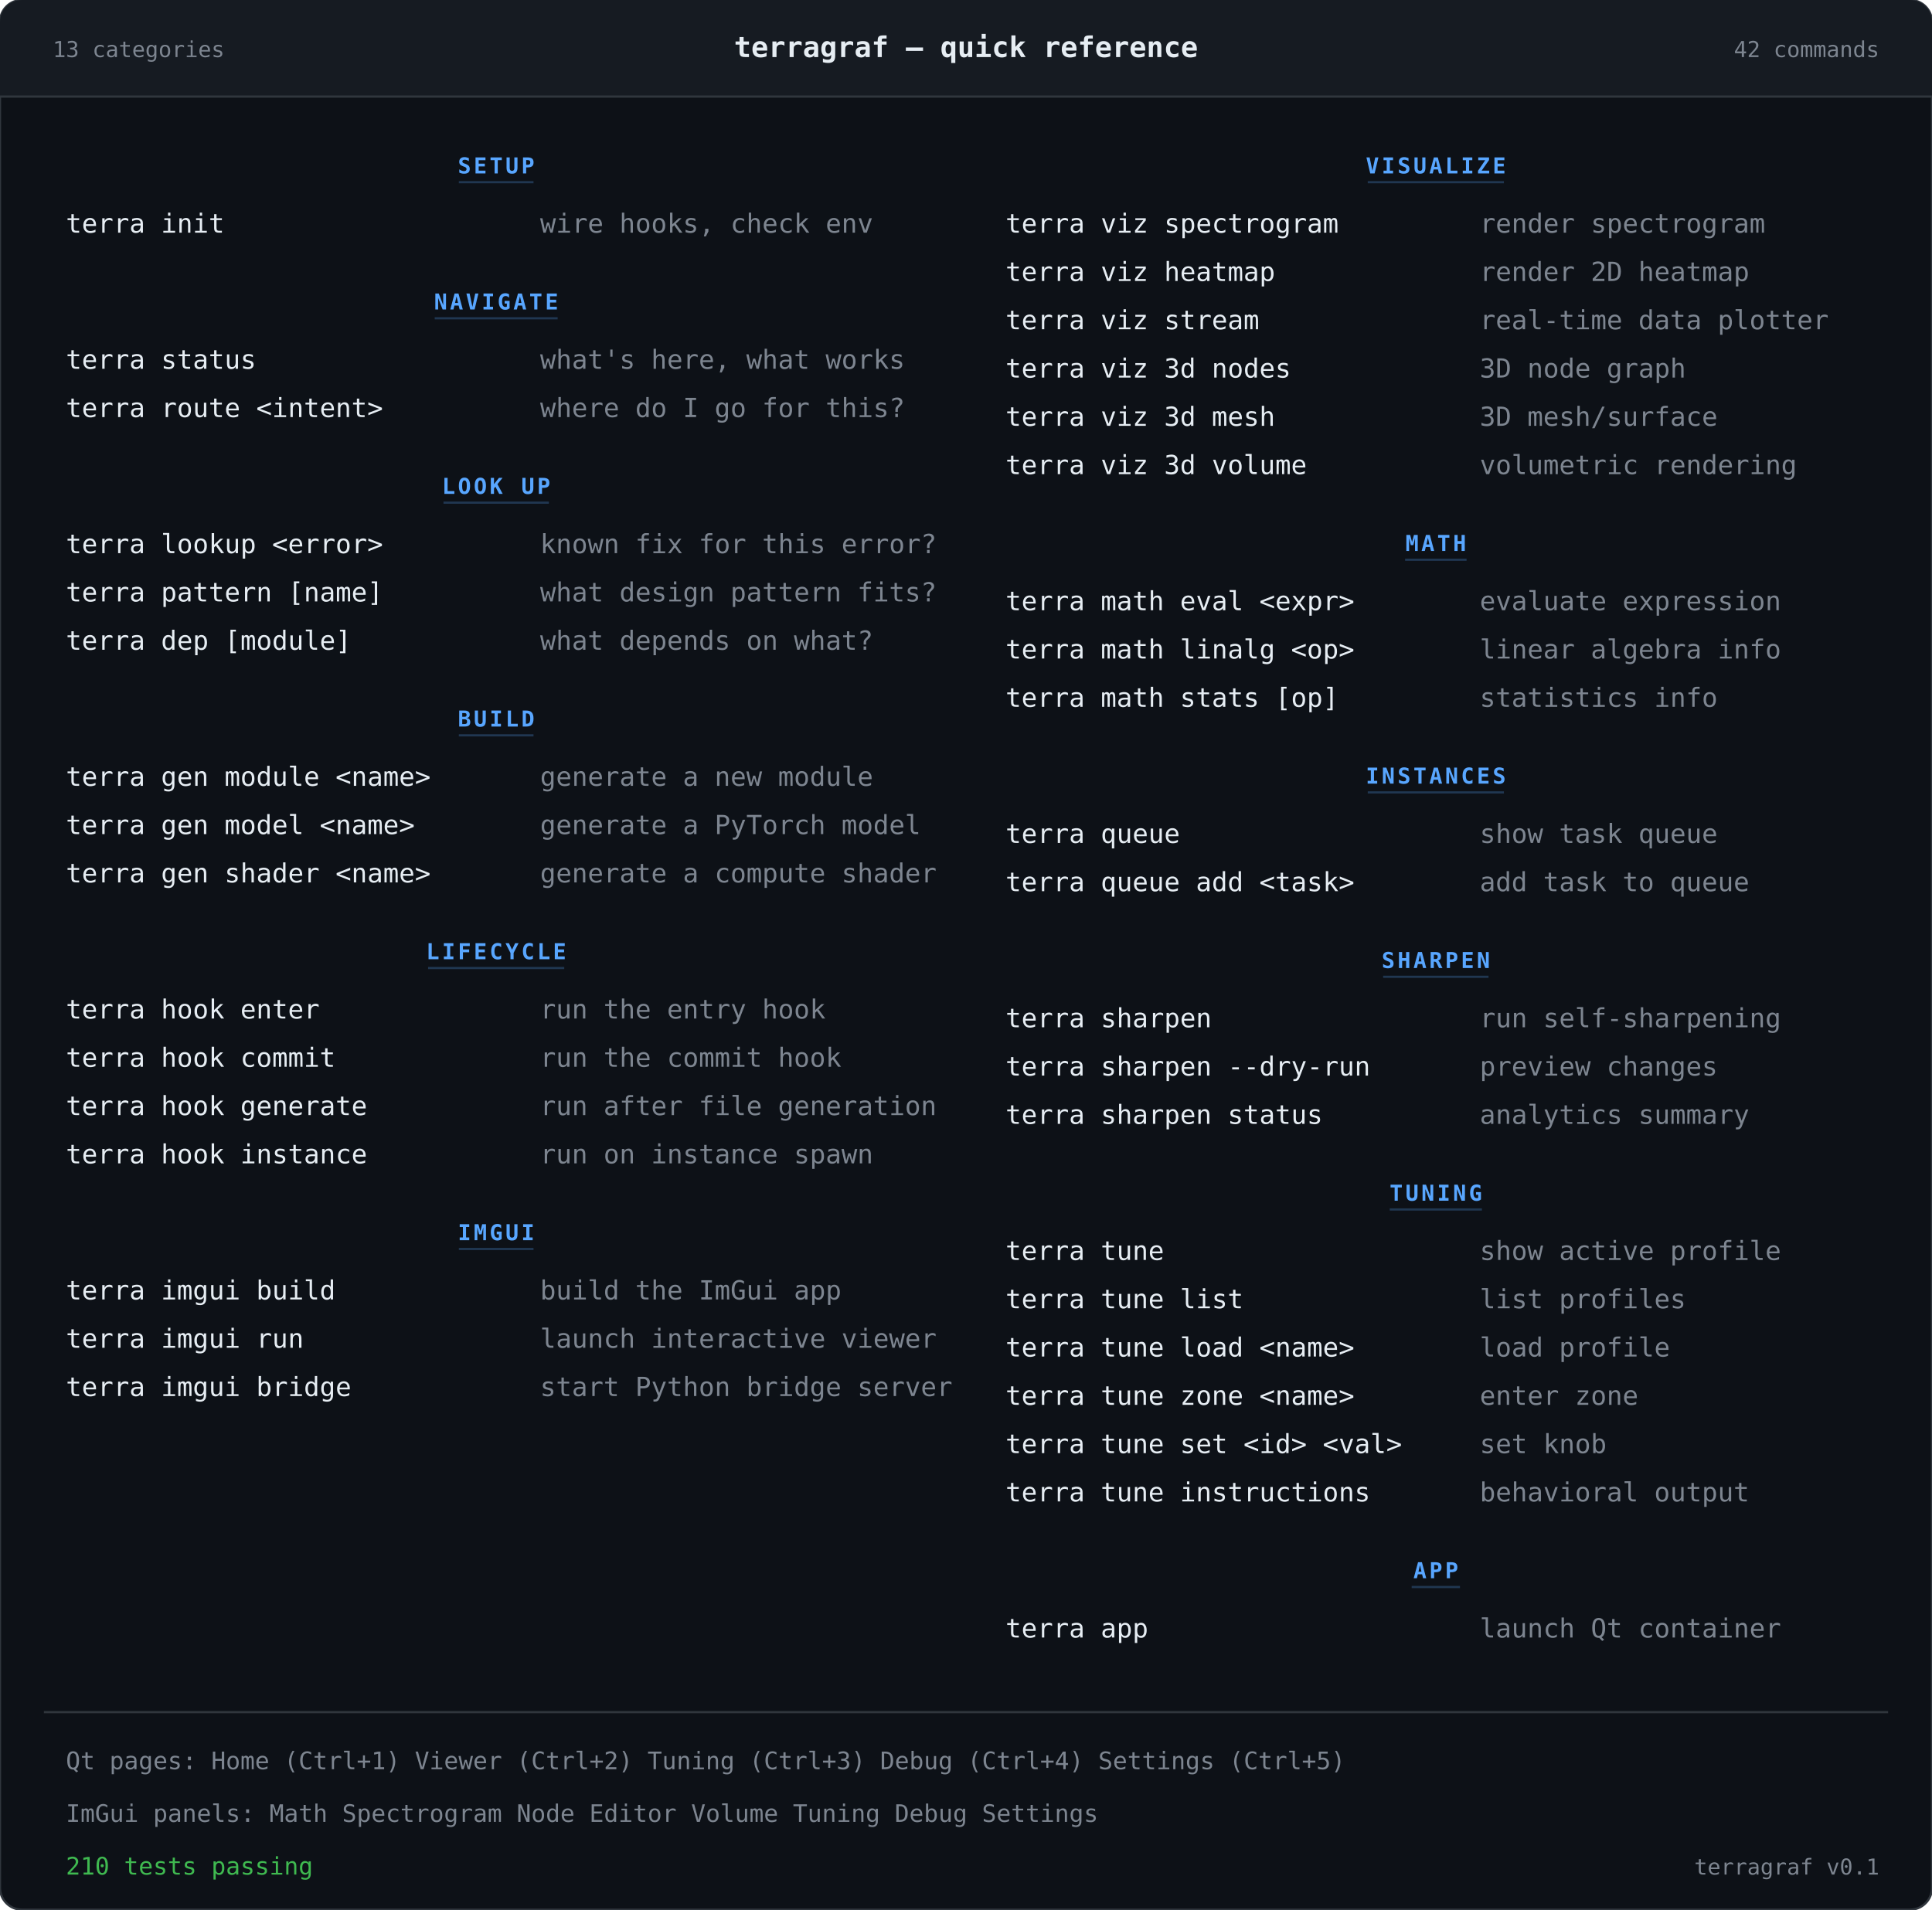
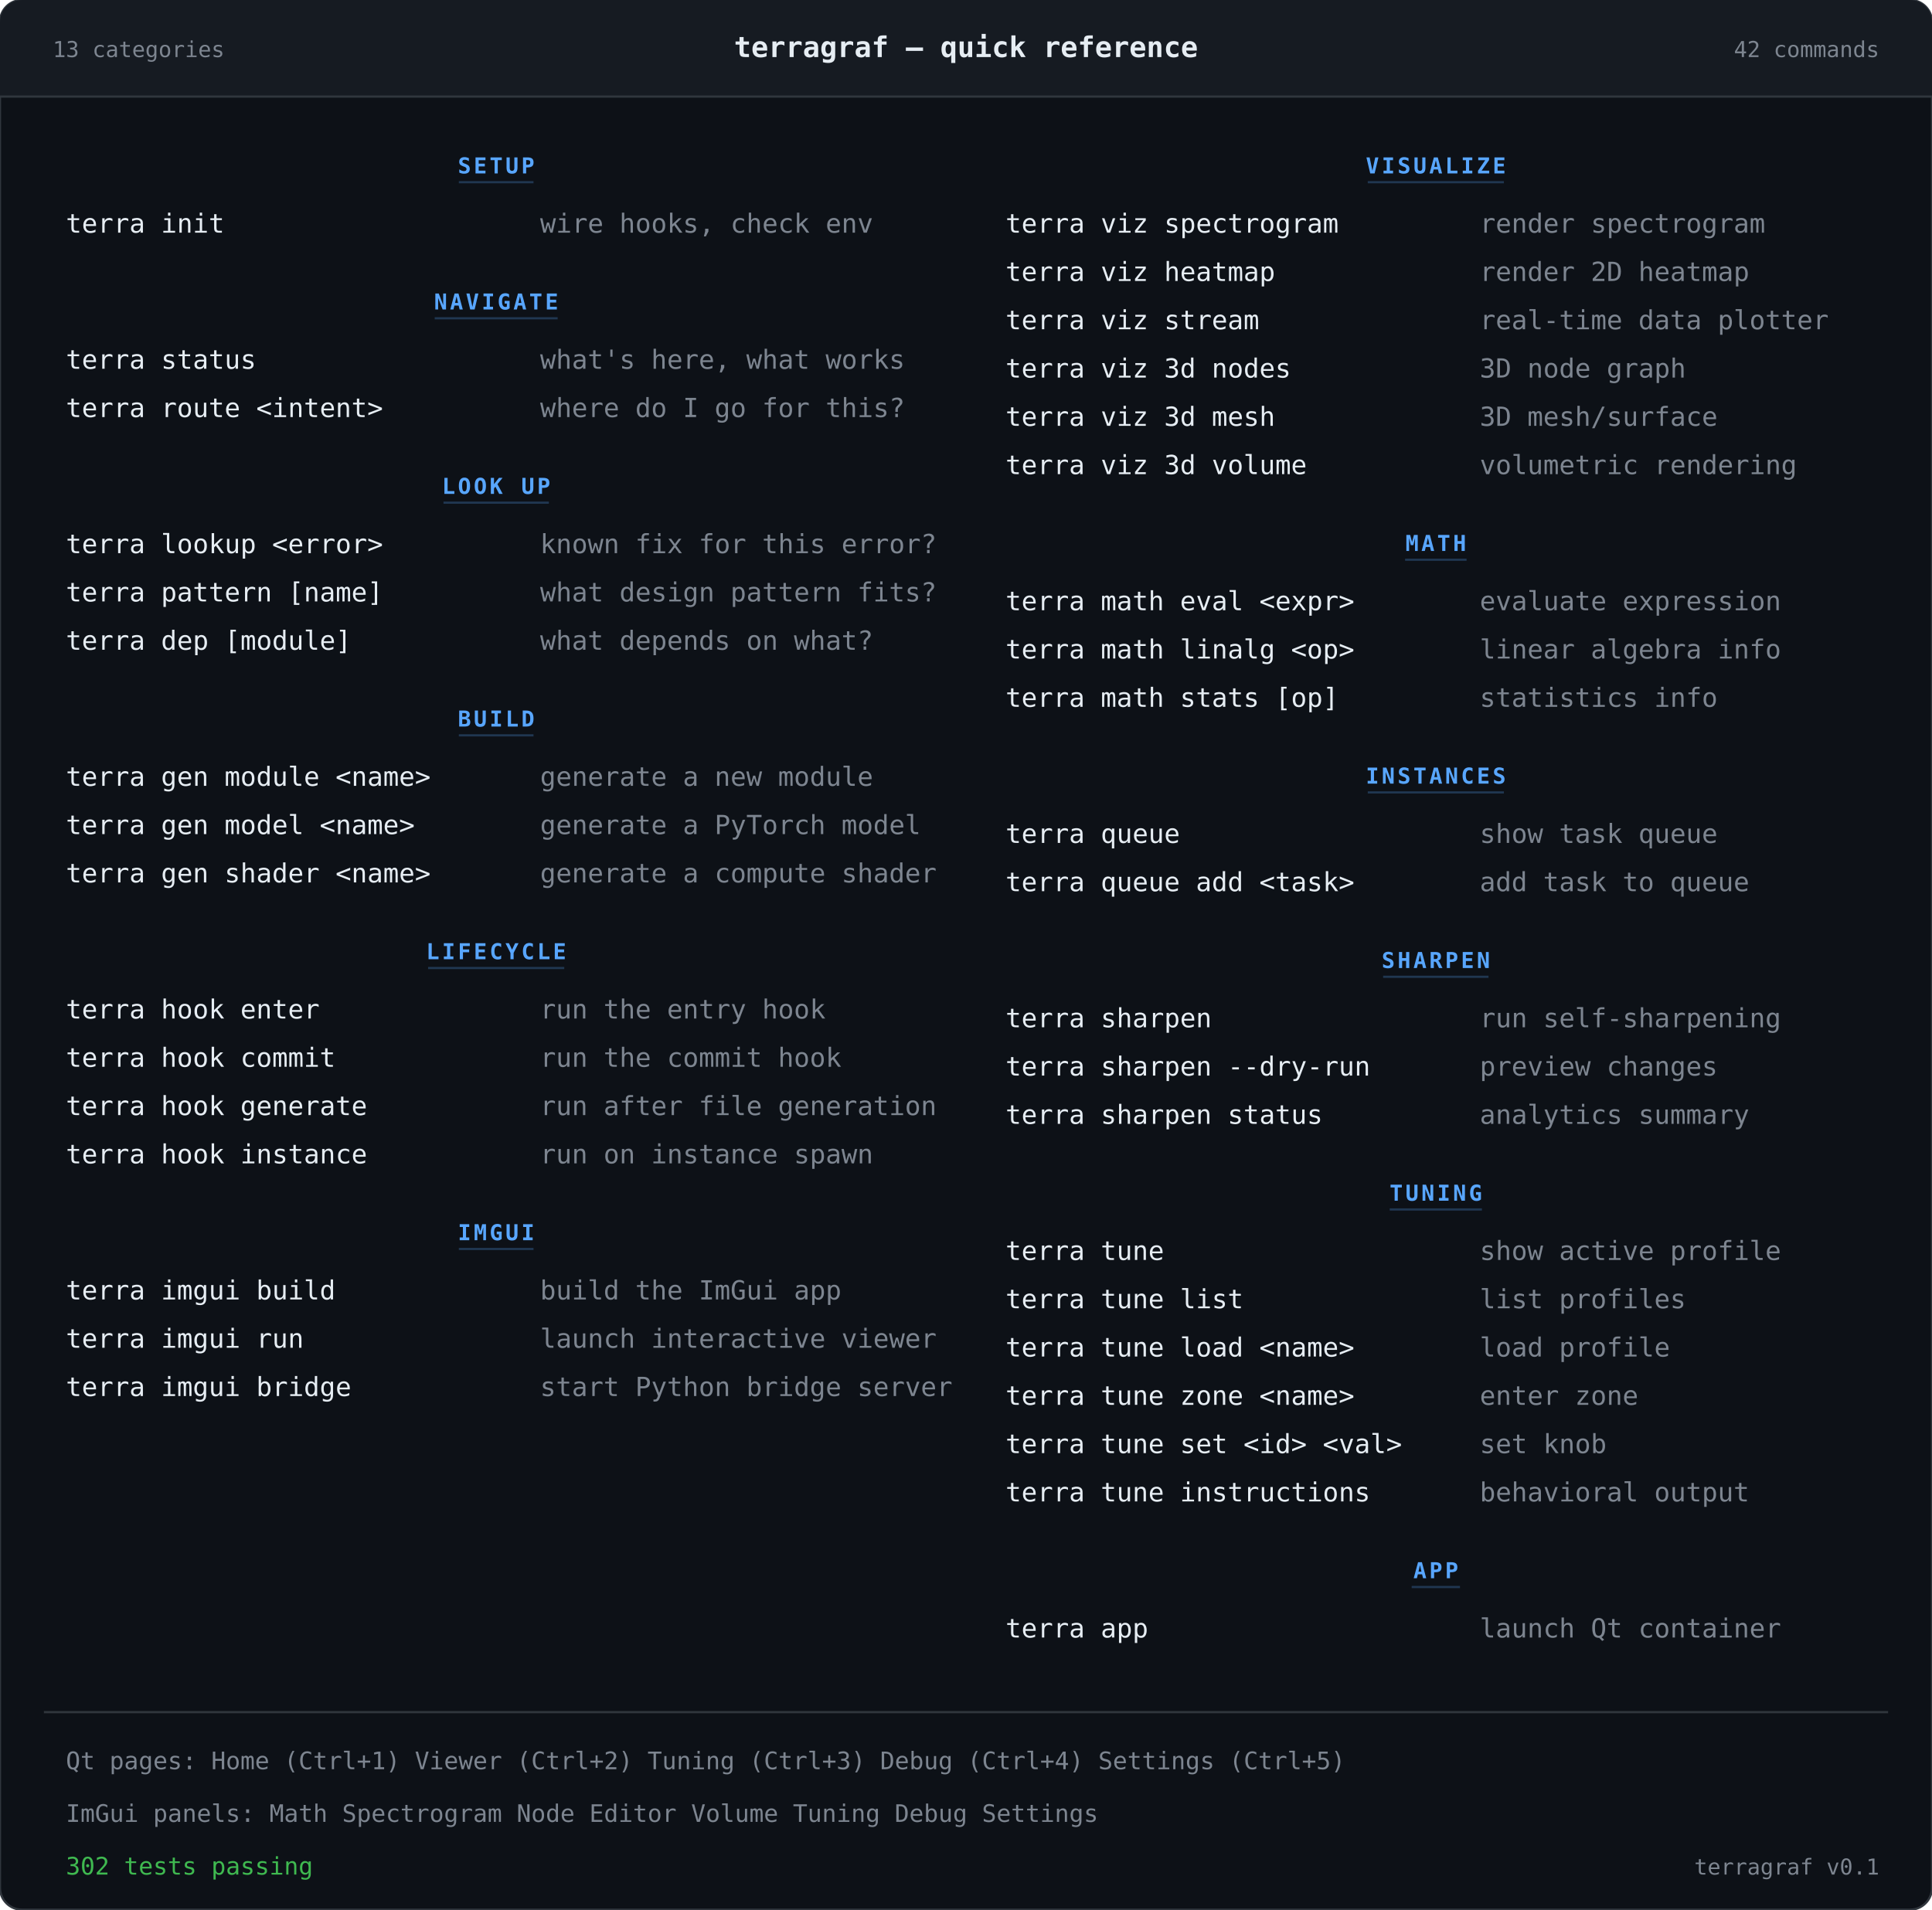
<svg xmlns="http://www.w3.org/2000/svg" width="880" height="870" viewBox="0 0 880 870">
  <rect width="880" height="870" rx="10" fill="#0d1117" stroke="#30363d" stroke-width="1" />
  <rect width="880" height="44" rx="10" fill="#161b22" />
  <rect x="0" y="34" width="880" height="10" fill="#161b22" />
  <line x1="0" y1="44" x2="880" y2="44" stroke="#30363d" stroke-width="1" />
  <text x="24" y="26" font-family="'SF Mono','Cascadia Code','Consolas',monospace" font-size="10" fill="#7d8590">13 categories</text>
  <text x="440" y="26" text-anchor="middle" font-family="'SF Mono','Cascadia Code','Consolas',monospace" font-size="13" font-weight="bold" fill="#e6edf3">terragraf — quick reference</text>
  <text x="856" y="26" text-anchor="end" font-family="'SF Mono','Cascadia Code','Consolas',monospace" font-size="10" fill="#7d8590">42 commands</text>
  <text x="226" y="79" text-anchor="middle" font-family="'SF Mono','Cascadia Code','Consolas',monospace" font-size="10" font-weight="bold" fill="#58a6ff" letter-spacing="1.2">SETUP</text>
  <line x1="209" y1="83" x2="243" y2="83" stroke="#58a6ff" stroke-width="1" opacity="0.25" />
  <text x="30" y="106" font-family="'SF Mono','Cascadia Code','Consolas',monospace" font-size="12" fill="#e6edf3">terra init</text>
  <text x="246" y="106" font-family="'SF Mono','Cascadia Code','Consolas',monospace" font-size="12" fill="#7d8590">wire hooks, check env</text>
  <text x="226" y="141" text-anchor="middle" font-family="'SF Mono','Cascadia Code','Consolas',monospace" font-size="10" font-weight="bold" fill="#58a6ff" letter-spacing="1.2">NAVIGATE</text>
  <line x1="198" y1="145" x2="254" y2="145" stroke="#58a6ff" stroke-width="1" opacity="0.25" />
  <text x="30" y="168" font-family="'SF Mono','Cascadia Code','Consolas',monospace" font-size="12" fill="#e6edf3">terra status</text>
  <text x="246" y="168" font-family="'SF Mono','Cascadia Code','Consolas',monospace" font-size="12" fill="#7d8590">what's here, what works</text>
  <text x="30" y="190" font-family="'SF Mono','Cascadia Code','Consolas',monospace" font-size="12" fill="#e6edf3">terra route &lt;intent&gt;</text>
  <text x="246" y="190" font-family="'SF Mono','Cascadia Code','Consolas',monospace" font-size="12" fill="#7d8590">where do I go for this?</text>
  <text x="226" y="225" text-anchor="middle" font-family="'SF Mono','Cascadia Code','Consolas',monospace" font-size="10" font-weight="bold" fill="#58a6ff" letter-spacing="1.2">LOOK UP</text>
  <line x1="202" y1="229" x2="250" y2="229" stroke="#58a6ff" stroke-width="1" opacity="0.25" />
  <text x="30" y="252" font-family="'SF Mono','Cascadia Code','Consolas',monospace" font-size="12" fill="#e6edf3">terra lookup &lt;error&gt;</text>
  <text x="246" y="252" font-family="'SF Mono','Cascadia Code','Consolas',monospace" font-size="12" fill="#7d8590">known fix for this error?</text>
  <text x="30" y="274" font-family="'SF Mono','Cascadia Code','Consolas',monospace" font-size="12" fill="#e6edf3">terra pattern [name]</text>
  <text x="246" y="274" font-family="'SF Mono','Cascadia Code','Consolas',monospace" font-size="12" fill="#7d8590">what design pattern fits?</text>
  <text x="30" y="296" font-family="'SF Mono','Cascadia Code','Consolas',monospace" font-size="12" fill="#e6edf3">terra dep [module]</text>
  <text x="246" y="296" font-family="'SF Mono','Cascadia Code','Consolas',monospace" font-size="12" fill="#7d8590">what depends on what?</text>
  <text x="226" y="331" text-anchor="middle" font-family="'SF Mono','Cascadia Code','Consolas',monospace" font-size="10" font-weight="bold" fill="#58a6ff" letter-spacing="1.2">BUILD</text>
  <line x1="209" y1="335" x2="243" y2="335" stroke="#58a6ff" stroke-width="1" opacity="0.25" />
  <text x="30" y="358" font-family="'SF Mono','Cascadia Code','Consolas',monospace" font-size="12" fill="#e6edf3">terra gen module &lt;name&gt;</text>
  <text x="246" y="358" font-family="'SF Mono','Cascadia Code','Consolas',monospace" font-size="12" fill="#7d8590">generate a new module</text>
  <text x="30" y="380" font-family="'SF Mono','Cascadia Code','Consolas',monospace" font-size="12" fill="#e6edf3">terra gen model &lt;name&gt;</text>
  <text x="246" y="380" font-family="'SF Mono','Cascadia Code','Consolas',monospace" font-size="12" fill="#7d8590">generate a PyTorch model</text>
  <text x="30" y="402" font-family="'SF Mono','Cascadia Code','Consolas',monospace" font-size="12" fill="#e6edf3">terra gen shader &lt;name&gt;</text>
  <text x="246" y="402" font-family="'SF Mono','Cascadia Code','Consolas',monospace" font-size="12" fill="#7d8590">generate a compute shader</text>
  <text x="226" y="437" text-anchor="middle" font-family="'SF Mono','Cascadia Code','Consolas',monospace" font-size="10" font-weight="bold" fill="#58a6ff" letter-spacing="1.2">LIFECYCLE</text>
  <line x1="195" y1="441" x2="257" y2="441" stroke="#58a6ff" stroke-width="1" opacity="0.25" />
  <text x="30" y="464" font-family="'SF Mono','Cascadia Code','Consolas',monospace" font-size="12" fill="#e6edf3">terra hook enter</text>
  <text x="246" y="464" font-family="'SF Mono','Cascadia Code','Consolas',monospace" font-size="12" fill="#7d8590">run the entry hook</text>
  <text x="30" y="486" font-family="'SF Mono','Cascadia Code','Consolas',monospace" font-size="12" fill="#e6edf3">terra hook commit</text>
  <text x="246" y="486" font-family="'SF Mono','Cascadia Code','Consolas',monospace" font-size="12" fill="#7d8590">run the commit hook</text>
  <text x="30" y="508" font-family="'SF Mono','Cascadia Code','Consolas',monospace" font-size="12" fill="#e6edf3">terra hook generate</text>
  <text x="246" y="508" font-family="'SF Mono','Cascadia Code','Consolas',monospace" font-size="12" fill="#7d8590">run after file generation</text>
  <text x="30" y="530" font-family="'SF Mono','Cascadia Code','Consolas',monospace" font-size="12" fill="#e6edf3">terra hook instance</text>
  <text x="246" y="530" font-family="'SF Mono','Cascadia Code','Consolas',monospace" font-size="12" fill="#7d8590">run on instance spawn</text>
  <text x="226" y="565" text-anchor="middle" font-family="'SF Mono','Cascadia Code','Consolas',monospace" font-size="10" font-weight="bold" fill="#58a6ff" letter-spacing="1.2">IMGUI</text>
  <line x1="209" y1="569" x2="243" y2="569" stroke="#58a6ff" stroke-width="1" opacity="0.25" />
  <text x="30" y="592" font-family="'SF Mono','Cascadia Code','Consolas',monospace" font-size="12" fill="#e6edf3">terra imgui build</text>
  <text x="246" y="592" font-family="'SF Mono','Cascadia Code','Consolas',monospace" font-size="12" fill="#7d8590">build the ImGui app</text>
  <text x="30" y="614" font-family="'SF Mono','Cascadia Code','Consolas',monospace" font-size="12" fill="#e6edf3">terra imgui run</text>
  <text x="246" y="614" font-family="'SF Mono','Cascadia Code','Consolas',monospace" font-size="12" fill="#7d8590">launch interactive viewer</text>
  <text x="30" y="636" font-family="'SF Mono','Cascadia Code','Consolas',monospace" font-size="12" fill="#e6edf3">terra imgui bridge</text>
  <text x="246" y="636" font-family="'SF Mono','Cascadia Code','Consolas',monospace" font-size="12" fill="#7d8590">start Python bridge server</text>
  <text x="654" y="79" text-anchor="middle" font-family="'SF Mono','Cascadia Code','Consolas',monospace" font-size="10" font-weight="bold" fill="#58a6ff" letter-spacing="1.2">VISUALIZE</text>
  <line x1="623" y1="83" x2="685" y2="83" stroke="#58a6ff" stroke-width="1" opacity="0.25" />
  <text x="458" y="106" font-family="'SF Mono','Cascadia Code','Consolas',monospace" font-size="12" fill="#e6edf3">terra viz spectrogram</text>
  <text x="674" y="106" font-family="'SF Mono','Cascadia Code','Consolas',monospace" font-size="12" fill="#7d8590">render spectrogram</text>
  <text x="458" y="128" font-family="'SF Mono','Cascadia Code','Consolas',monospace" font-size="12" fill="#e6edf3">terra viz heatmap</text>
  <text x="674" y="128" font-family="'SF Mono','Cascadia Code','Consolas',monospace" font-size="12" fill="#7d8590">render 2D heatmap</text>
  <text x="458" y="150" font-family="'SF Mono','Cascadia Code','Consolas',monospace" font-size="12" fill="#e6edf3">terra viz stream</text>
  <text x="674" y="150" font-family="'SF Mono','Cascadia Code','Consolas',monospace" font-size="12" fill="#7d8590">real-time data plotter</text>
  <text x="458" y="172" font-family="'SF Mono','Cascadia Code','Consolas',monospace" font-size="12" fill="#e6edf3">terra viz 3d nodes</text>
  <text x="674" y="172" font-family="'SF Mono','Cascadia Code','Consolas',monospace" font-size="12" fill="#7d8590">3D node graph</text>
  <text x="458" y="194" font-family="'SF Mono','Cascadia Code','Consolas',monospace" font-size="12" fill="#e6edf3">terra viz 3d mesh</text>
  <text x="674" y="194" font-family="'SF Mono','Cascadia Code','Consolas',monospace" font-size="12" fill="#7d8590">3D mesh/surface</text>
  <text x="458" y="216" font-family="'SF Mono','Cascadia Code','Consolas',monospace" font-size="12" fill="#e6edf3">terra viz 3d volume</text>
  <text x="674" y="216" font-family="'SF Mono','Cascadia Code','Consolas',monospace" font-size="12" fill="#7d8590">volumetric rendering</text>
  <text x="654" y="251" text-anchor="middle" font-family="'SF Mono','Cascadia Code','Consolas',monospace" font-size="10" font-weight="bold" fill="#58a6ff" letter-spacing="1.2">MATH</text>
  <line x1="640" y1="255" x2="668" y2="255" stroke="#58a6ff" stroke-width="1" opacity="0.25" />
  <text x="458" y="278" font-family="'SF Mono','Cascadia Code','Consolas',monospace" font-size="12" fill="#e6edf3">terra math eval &lt;expr&gt;</text>
  <text x="674" y="278" font-family="'SF Mono','Cascadia Code','Consolas',monospace" font-size="12" fill="#7d8590">evaluate expression</text>
  <text x="458" y="300" font-family="'SF Mono','Cascadia Code','Consolas',monospace" font-size="12" fill="#e6edf3">terra math linalg &lt;op&gt;</text>
  <text x="674" y="300" font-family="'SF Mono','Cascadia Code','Consolas',monospace" font-size="12" fill="#7d8590">linear algebra info</text>
  <text x="458" y="322" font-family="'SF Mono','Cascadia Code','Consolas',monospace" font-size="12" fill="#e6edf3">terra math stats [op]</text>
  <text x="674" y="322" font-family="'SF Mono','Cascadia Code','Consolas',monospace" font-size="12" fill="#7d8590">statistics info</text>
  <text x="654" y="357" text-anchor="middle" font-family="'SF Mono','Cascadia Code','Consolas',monospace" font-size="10" font-weight="bold" fill="#58a6ff" letter-spacing="1.2">INSTANCES</text>
  <line x1="623" y1="361" x2="685" y2="361" stroke="#58a6ff" stroke-width="1" opacity="0.25" />
  <text x="458" y="384" font-family="'SF Mono','Cascadia Code','Consolas',monospace" font-size="12" fill="#e6edf3">terra queue</text>
  <text x="674" y="384" font-family="'SF Mono','Cascadia Code','Consolas',monospace" font-size="12" fill="#7d8590">show task queue</text>
  <text x="458" y="406" font-family="'SF Mono','Cascadia Code','Consolas',monospace" font-size="12" fill="#e6edf3">terra queue add &lt;task&gt;</text>
  <text x="674" y="406" font-family="'SF Mono','Cascadia Code','Consolas',monospace" font-size="12" fill="#7d8590">add task to queue</text>
  <text x="654" y="441" text-anchor="middle" font-family="'SF Mono','Cascadia Code','Consolas',monospace" font-size="10" font-weight="bold" fill="#58a6ff" letter-spacing="1.2">SHARPEN</text>
  <line x1="630" y1="445" x2="678" y2="445" stroke="#58a6ff" stroke-width="1" opacity="0.25" />
  <text x="458" y="468" font-family="'SF Mono','Cascadia Code','Consolas',monospace" font-size="12" fill="#e6edf3">terra sharpen</text>
  <text x="674" y="468" font-family="'SF Mono','Cascadia Code','Consolas',monospace" font-size="12" fill="#7d8590">run self-sharpening</text>
  <text x="458" y="490" font-family="'SF Mono','Cascadia Code','Consolas',monospace" font-size="12" fill="#e6edf3">terra sharpen --dry-run</text>
  <text x="674" y="490" font-family="'SF Mono','Cascadia Code','Consolas',monospace" font-size="12" fill="#7d8590">preview changes</text>
  <text x="458" y="512" font-family="'SF Mono','Cascadia Code','Consolas',monospace" font-size="12" fill="#e6edf3">terra sharpen status</text>
  <text x="674" y="512" font-family="'SF Mono','Cascadia Code','Consolas',monospace" font-size="12" fill="#7d8590">analytics summary</text>
  <text x="654" y="547" text-anchor="middle" font-family="'SF Mono','Cascadia Code','Consolas',monospace" font-size="10" font-weight="bold" fill="#58a6ff" letter-spacing="1.2">TUNING</text>
  <line x1="633" y1="551" x2="675" y2="551" stroke="#58a6ff" stroke-width="1" opacity="0.25" />
  <text x="458" y="574" font-family="'SF Mono','Cascadia Code','Consolas',monospace" font-size="12" fill="#e6edf3">terra tune</text>
  <text x="674" y="574" font-family="'SF Mono','Cascadia Code','Consolas',monospace" font-size="12" fill="#7d8590">show active profile</text>
  <text x="458" y="596" font-family="'SF Mono','Cascadia Code','Consolas',monospace" font-size="12" fill="#e6edf3">terra tune list</text>
  <text x="674" y="596" font-family="'SF Mono','Cascadia Code','Consolas',monospace" font-size="12" fill="#7d8590">list profiles</text>
  <text x="458" y="618" font-family="'SF Mono','Cascadia Code','Consolas',monospace" font-size="12" fill="#e6edf3">terra tune load &lt;name&gt;</text>
  <text x="674" y="618" font-family="'SF Mono','Cascadia Code','Consolas',monospace" font-size="12" fill="#7d8590">load profile</text>
  <text x="458" y="640" font-family="'SF Mono','Cascadia Code','Consolas',monospace" font-size="12" fill="#e6edf3">terra tune zone &lt;name&gt;</text>
  <text x="674" y="640" font-family="'SF Mono','Cascadia Code','Consolas',monospace" font-size="12" fill="#7d8590">enter zone</text>
  <text x="458" y="662" font-family="'SF Mono','Cascadia Code','Consolas',monospace" font-size="12" fill="#e6edf3">terra tune set &lt;id&gt; &lt;val&gt;</text>
  <text x="674" y="662" font-family="'SF Mono','Cascadia Code','Consolas',monospace" font-size="12" fill="#7d8590">set knob</text>
  <text x="458" y="684" font-family="'SF Mono','Cascadia Code','Consolas',monospace" font-size="12" fill="#e6edf3">terra tune instructions</text>
  <text x="674" y="684" font-family="'SF Mono','Cascadia Code','Consolas',monospace" font-size="12" fill="#7d8590">behavioral output</text>
  <text x="654" y="719" text-anchor="middle" font-family="'SF Mono','Cascadia Code','Consolas',monospace" font-size="10" font-weight="bold" fill="#58a6ff" letter-spacing="1.2">APP</text>
  <line x1="643" y1="723" x2="665" y2="723" stroke="#58a6ff" stroke-width="1" opacity="0.25" />
  <text x="458" y="746" font-family="'SF Mono','Cascadia Code','Consolas',monospace" font-size="12" fill="#e6edf3">terra app</text>
  <text x="674" y="746" font-family="'SF Mono','Cascadia Code','Consolas',monospace" font-size="12" fill="#7d8590">launch Qt container</text>
  <line x1="20" y1="780" x2="860" y2="780" stroke="#30363d" stroke-width="1" />
  <text x="30" y="806" font-family="'SF Mono','Cascadia Code','Consolas',monospace" font-size="11" fill="#7d8590">Qt pages: Home (Ctrl+1)  Viewer (Ctrl+2)  Tuning (Ctrl+3)  Debug (Ctrl+4)  Settings (Ctrl+5)</text>
  <text x="30" y="830" font-family="'SF Mono','Cascadia Code','Consolas',monospace" font-size="11" fill="#7d8590">ImGui panels: Math  Spectrogram  Node Editor  Volume  Tuning  Debug  Settings</text>
-   <text x="30" y="854" font-family="'SF Mono','Cascadia Code','Consolas',monospace" font-size="11" fill="#3fb950">210 tests passing</text>
+   <text x="30" y="854" font-family="'SF Mono','Cascadia Code','Consolas',monospace" font-size="11" fill="#3fb950">302 tests passing</text>
  <text x="856" y="854" text-anchor="end" font-family="'SF Mono','Cascadia Code','Consolas',monospace" font-size="10" fill="#7d8590">terragraf v0.1</text>
</svg>
